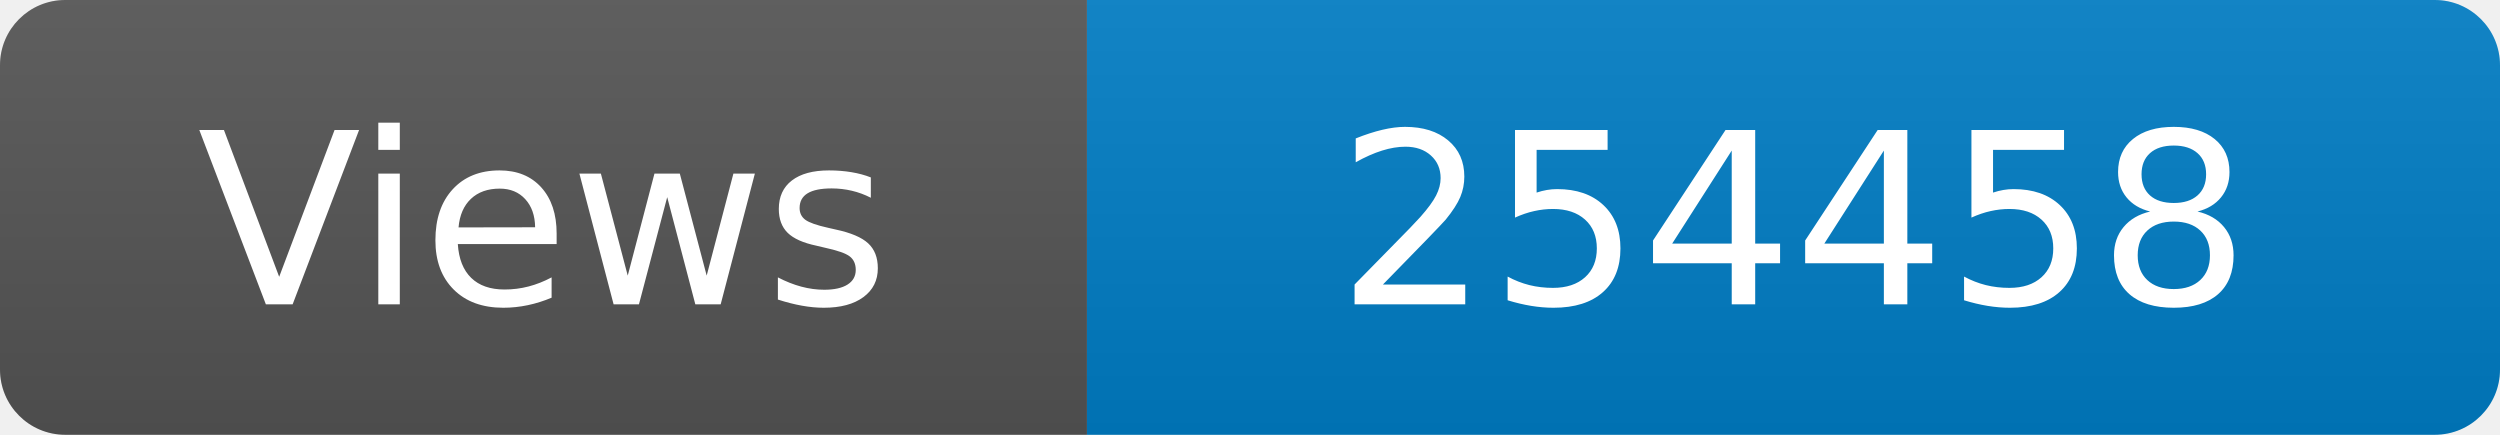
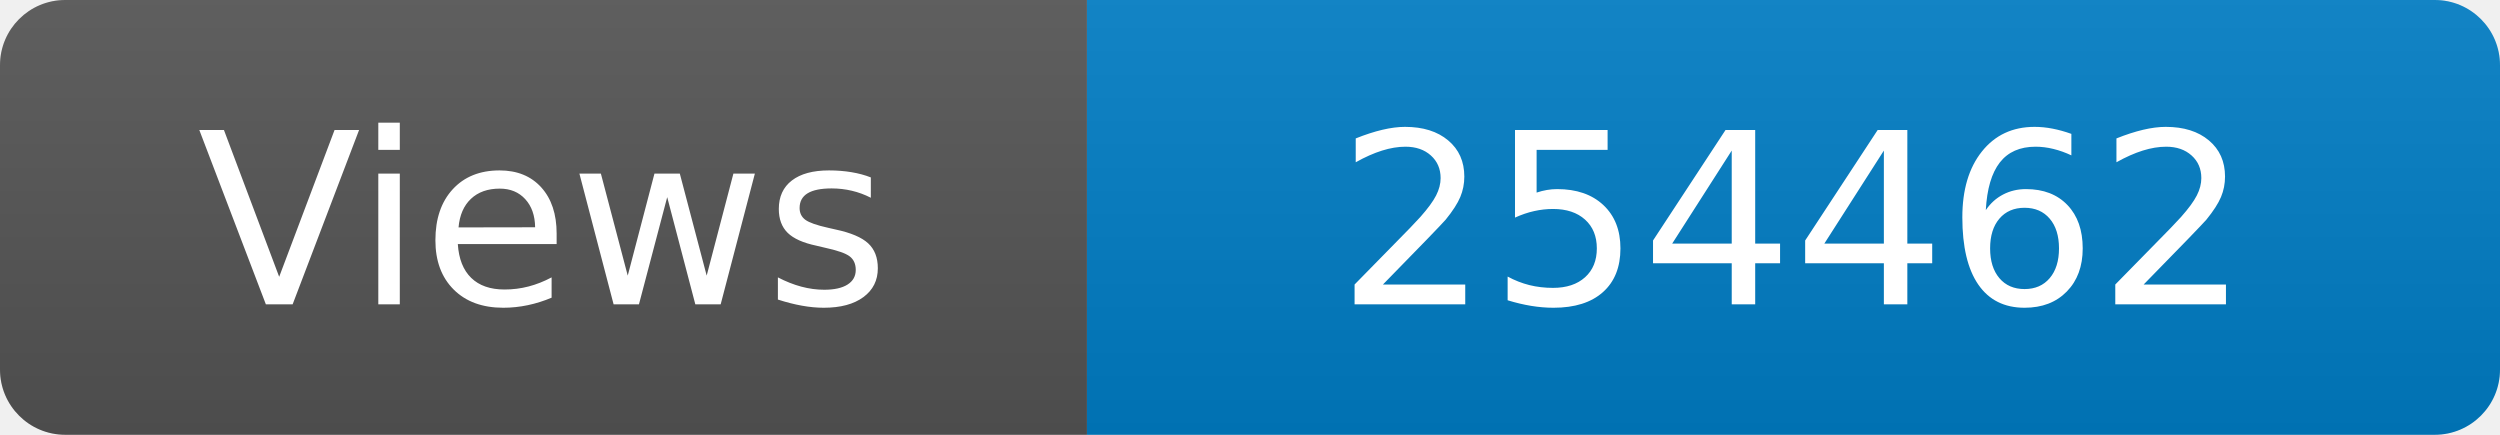
<svg xmlns="http://www.w3.org/2000/svg" width="115" height="20" role="img" aria-label="Maintained?: yes">
  <linearGradient id="s" x2="0" y2="100%">
    <stop offset="0" stop-color="#bbb" stop-opacity=".1" />
    <stop offset="1" stop-opacity=".1" />
  </linearGradient>
  <clipPath id="r">
    <rect width="115" height="20" rx="3" fill="#fff" />
  </clipPath>
  <g clip-path="url(#r)">
    <rect width="50" height="20" fill="#555" />
    <rect x="50" width="160" height="20" fill="#007ec6" />
    <rect width="115" height="20" fill="url(#s)" />
  </g>
  <g fill="#fff" text-anchor="middle" font-family="Verdana,Geneva,DejaVu Sans,sans-serif" font-size="110">
    <text x="250" y="140" transform="scale(.1)" fill="#fff">Views</text>
-     <text x="825" y="140" transform="scale(.1)" fill="#fff">254458</text>
+     <text x="825" y="140" transform="scale(.1)" fill="#fff">254462</text>
  </g>
</svg>
